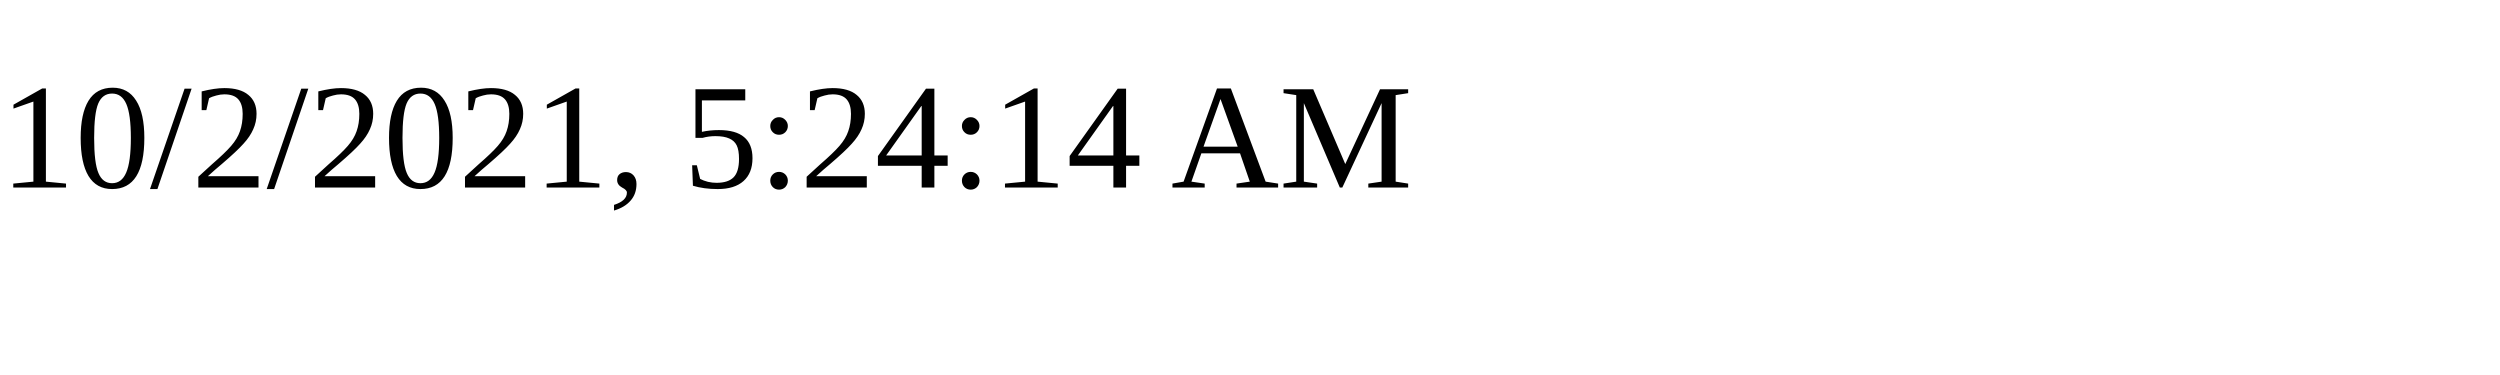
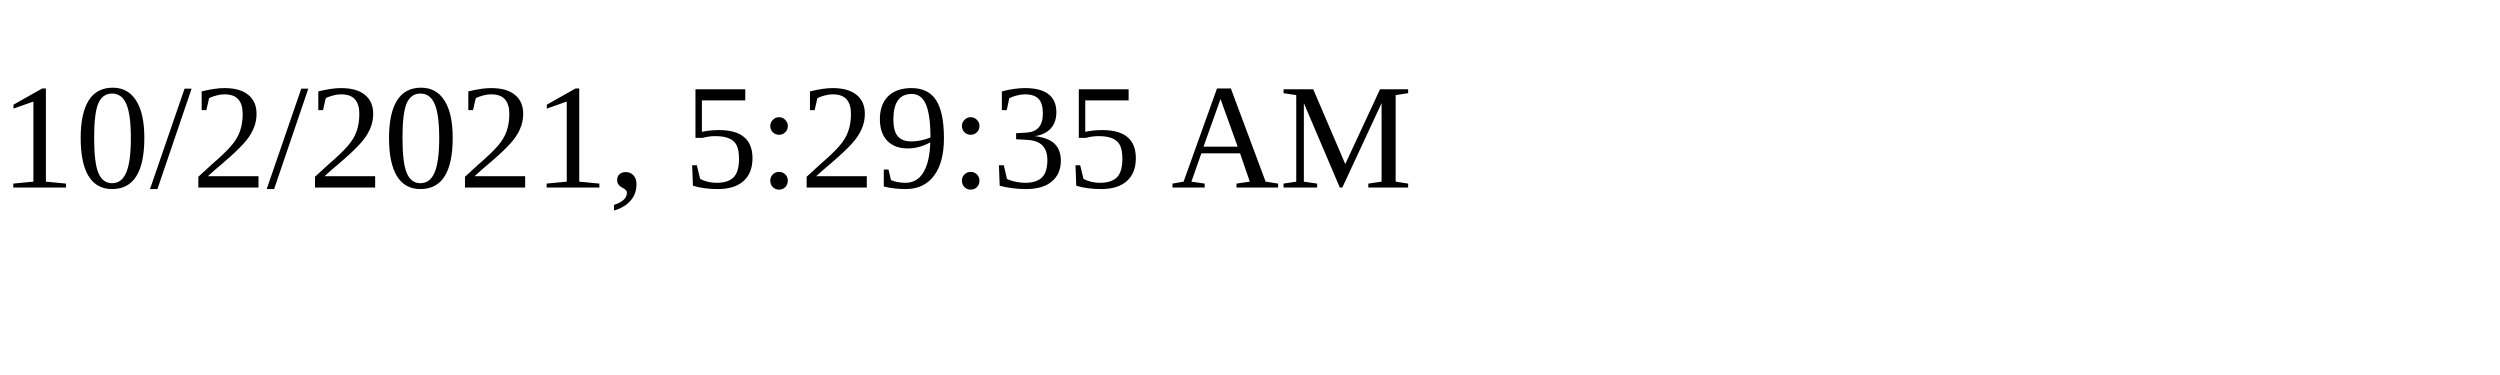
<svg xmlns="http://www.w3.org/2000/svg" height="30" width="200">
-   <text x="0" y="15">10/2/2021, 5:24:14 AM</text>
+   <text x="0" y="15">10/2/2021, 5:29:35 AM</text>
</svg>
